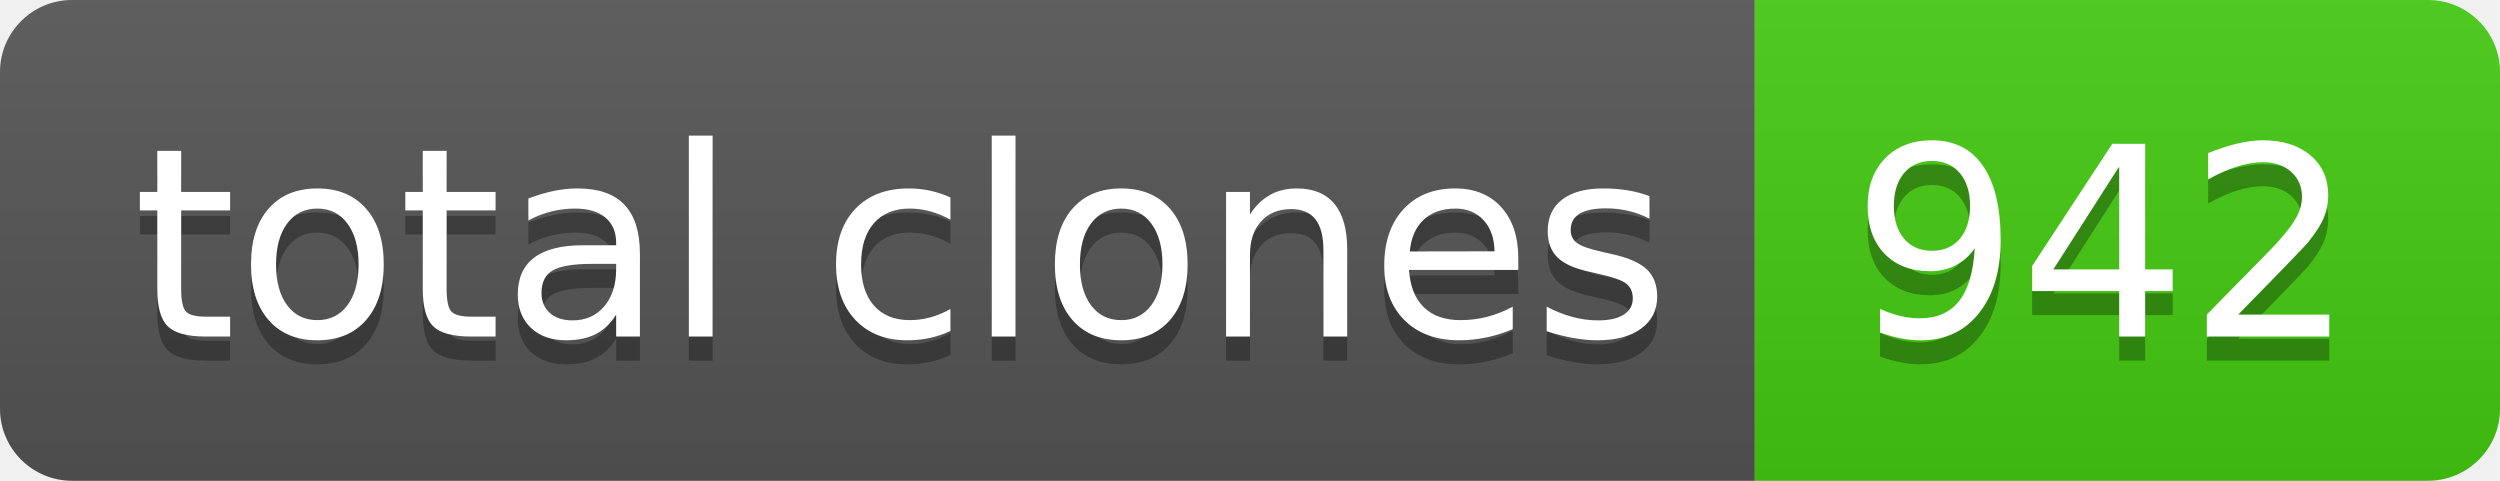
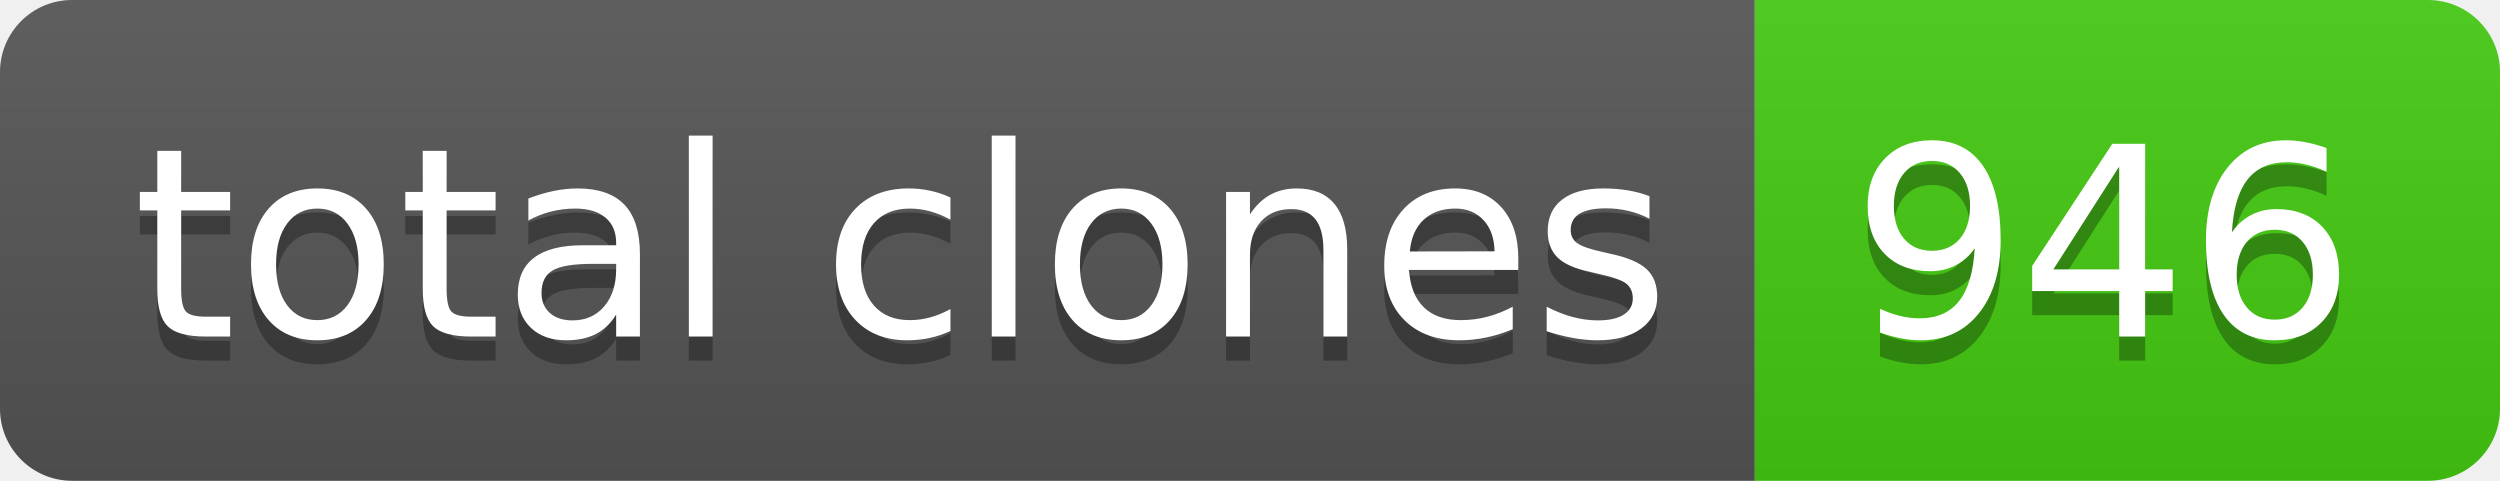
- <svg xmlns="http://www.w3.org/2000/svg" width="104" height="20" role="img" aria-label="total clones: 942">
+ <svg xmlns="http://www.w3.org/2000/svg" width="104" height="20" role="img" aria-label="total clones: 946">
  <linearGradient id="s" x2="0" y2="100%">
    <stop offset="0" stop-color="#bbb" stop-opacity=".1" />
    <stop offset="1" stop-opacity=".1" />
  </linearGradient>
  <clipPath id="r">
    <rect width="104" height="20" rx="3" fill="#fff" />
  </clipPath>
  <g clip-path="url(#r)">
    <rect width="73" height="20" fill="#555" />
    <rect x="73" width="31" height="20" fill="#4c1" />
    <rect width="104" height="20" fill="url(#s)" />
  </g>
  <g fill="#fff" text-anchor="middle" font-family="Verdana,Geneva,DejaVu Sans,sans-serif" text-rendering="geometricPrecision" font-size="110">
    <text aria-hidden="true" x="375" y="150" fill="#010101" fill-opacity=".3" transform="scale(.1)" textLength="630">total clones</text>
    <text x="375" y="140" transform="scale(.1)" fill="#fff" textLength="630">total clones</text>
-     <text aria-hidden="true" x="875" y="150" fill="#010101" fill-opacity=".3" transform="scale(.1)" textLength="210">942</text>
-     <text x="875" y="140" transform="scale(.1)" fill="#fff" textLength="210">942</text>
+     <text aria-hidden="true" x="875" y="150" fill="#010101" fill-opacity=".3" transform="scale(.1)" textLength="210">946</text>
+     <text x="875" y="140" transform="scale(.1)" fill="#fff" textLength="210">946</text>
  </g>
</svg>
